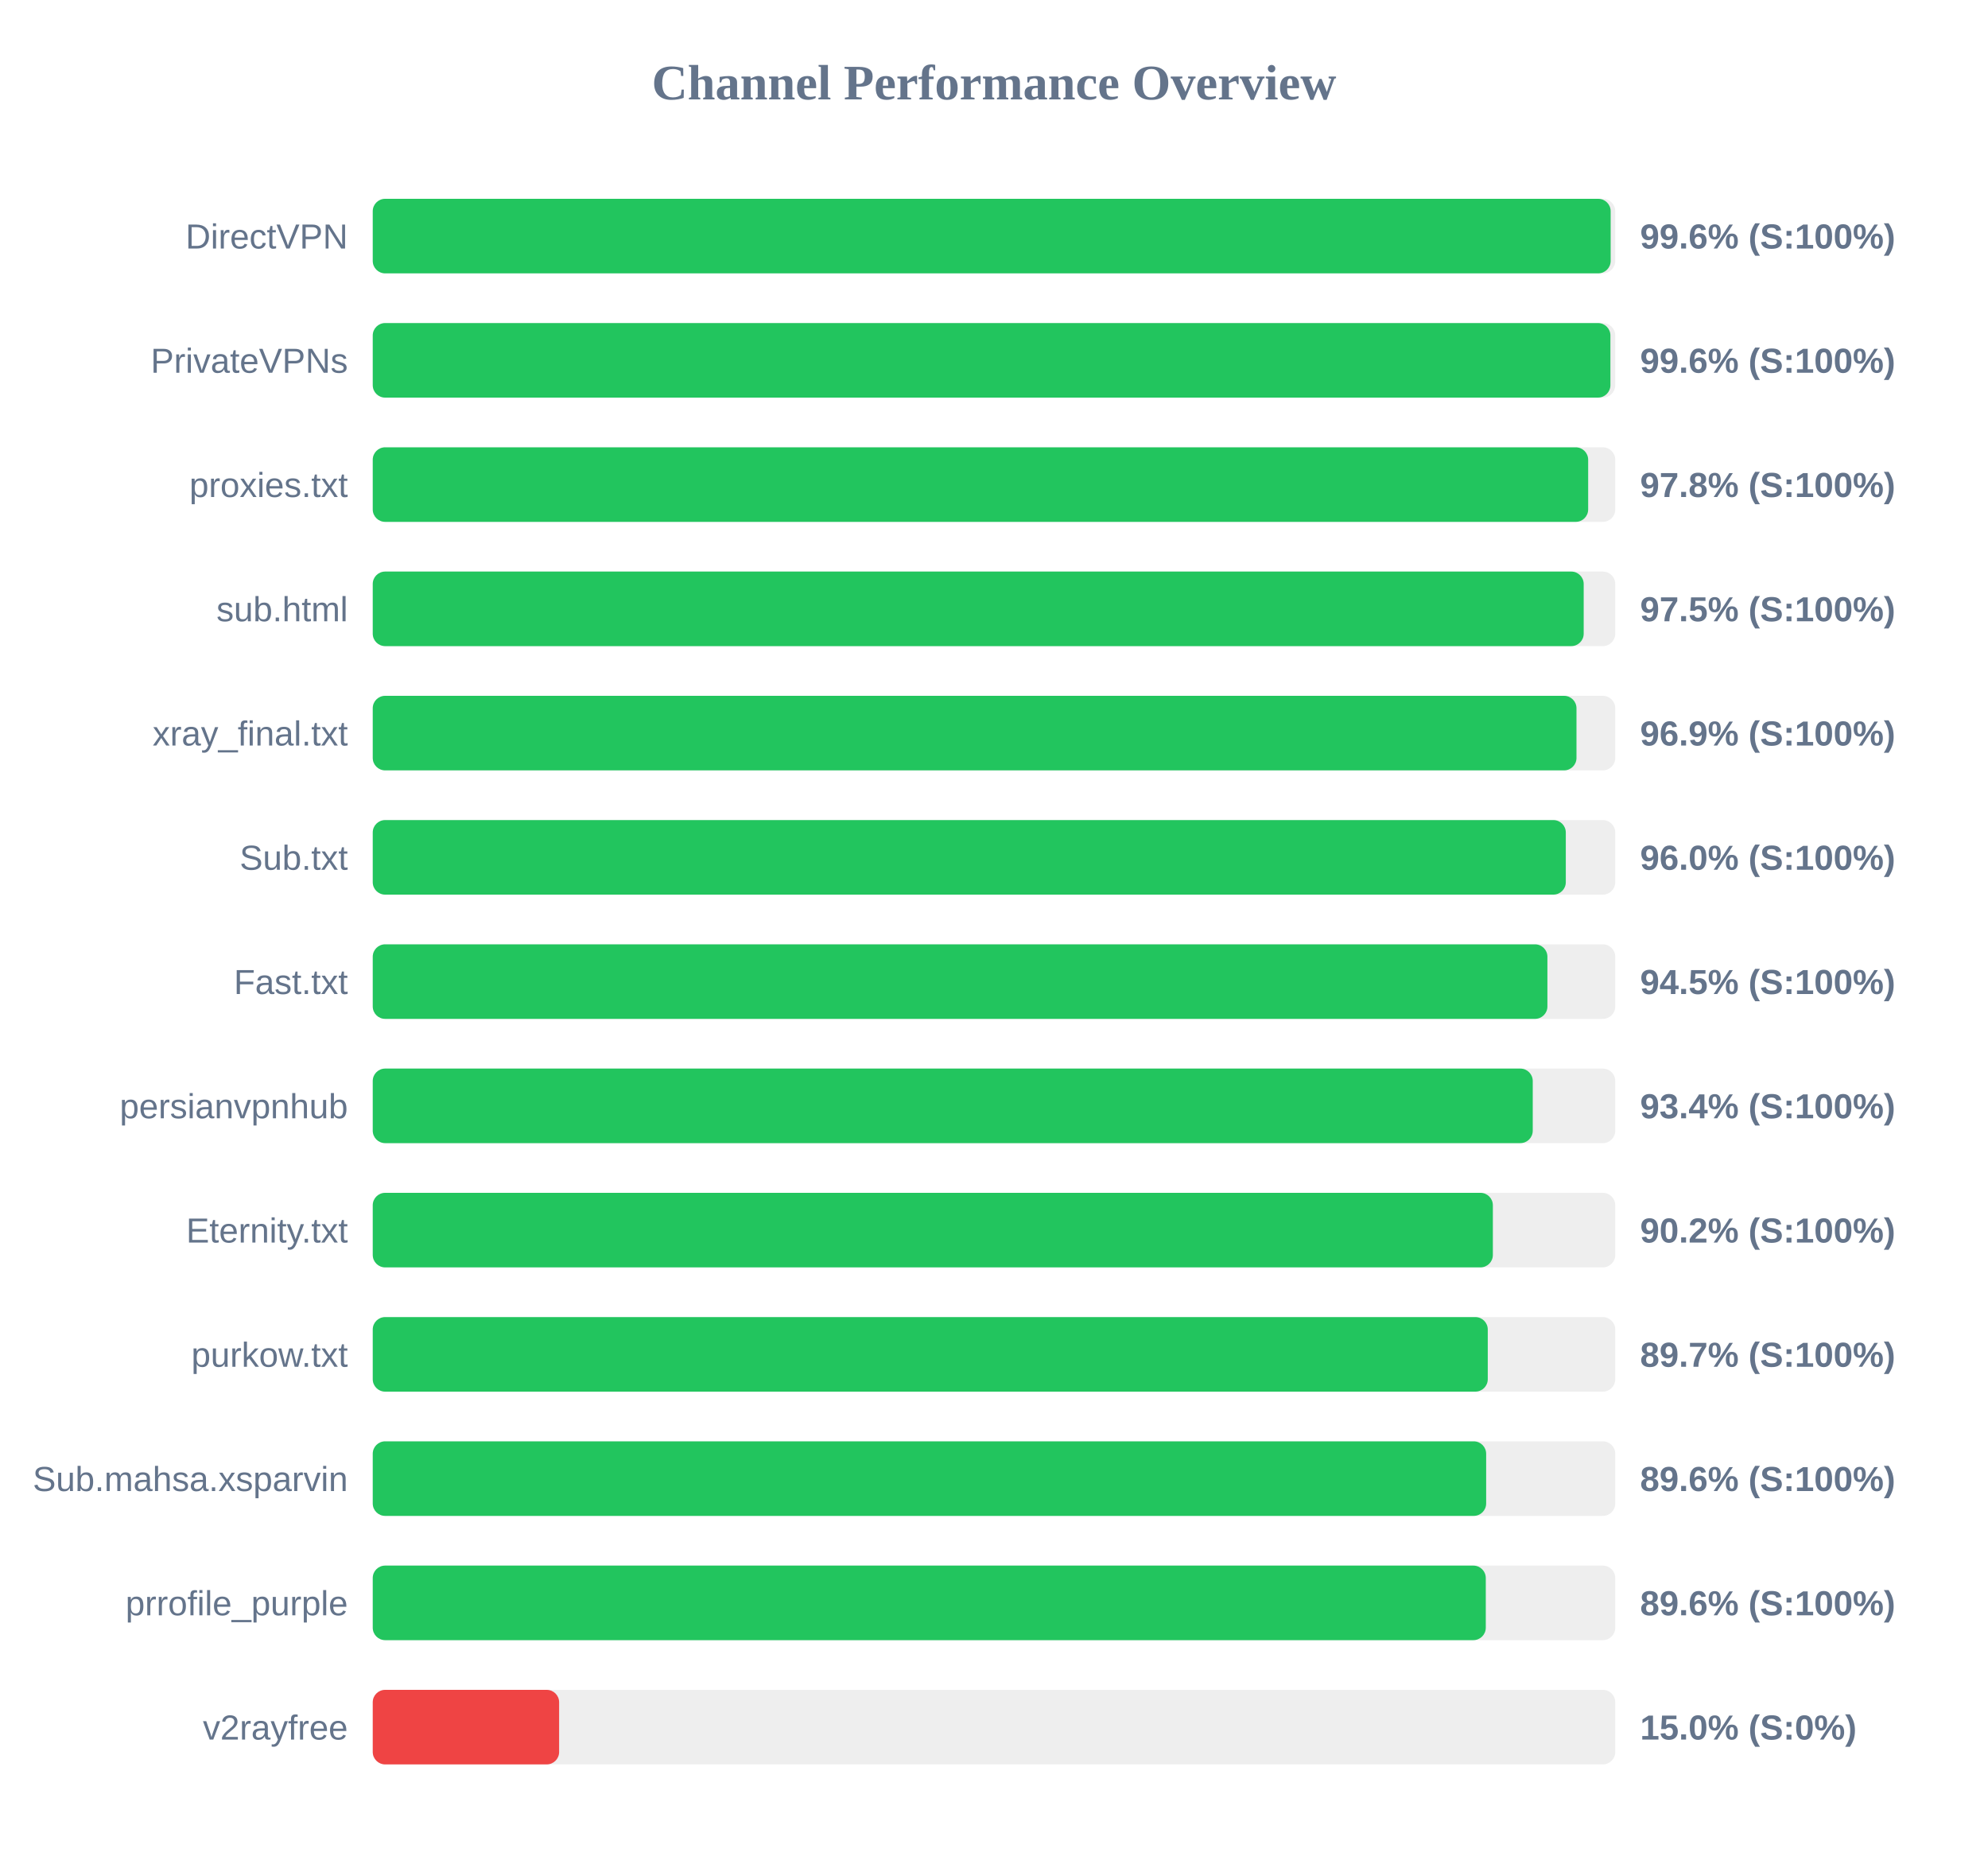
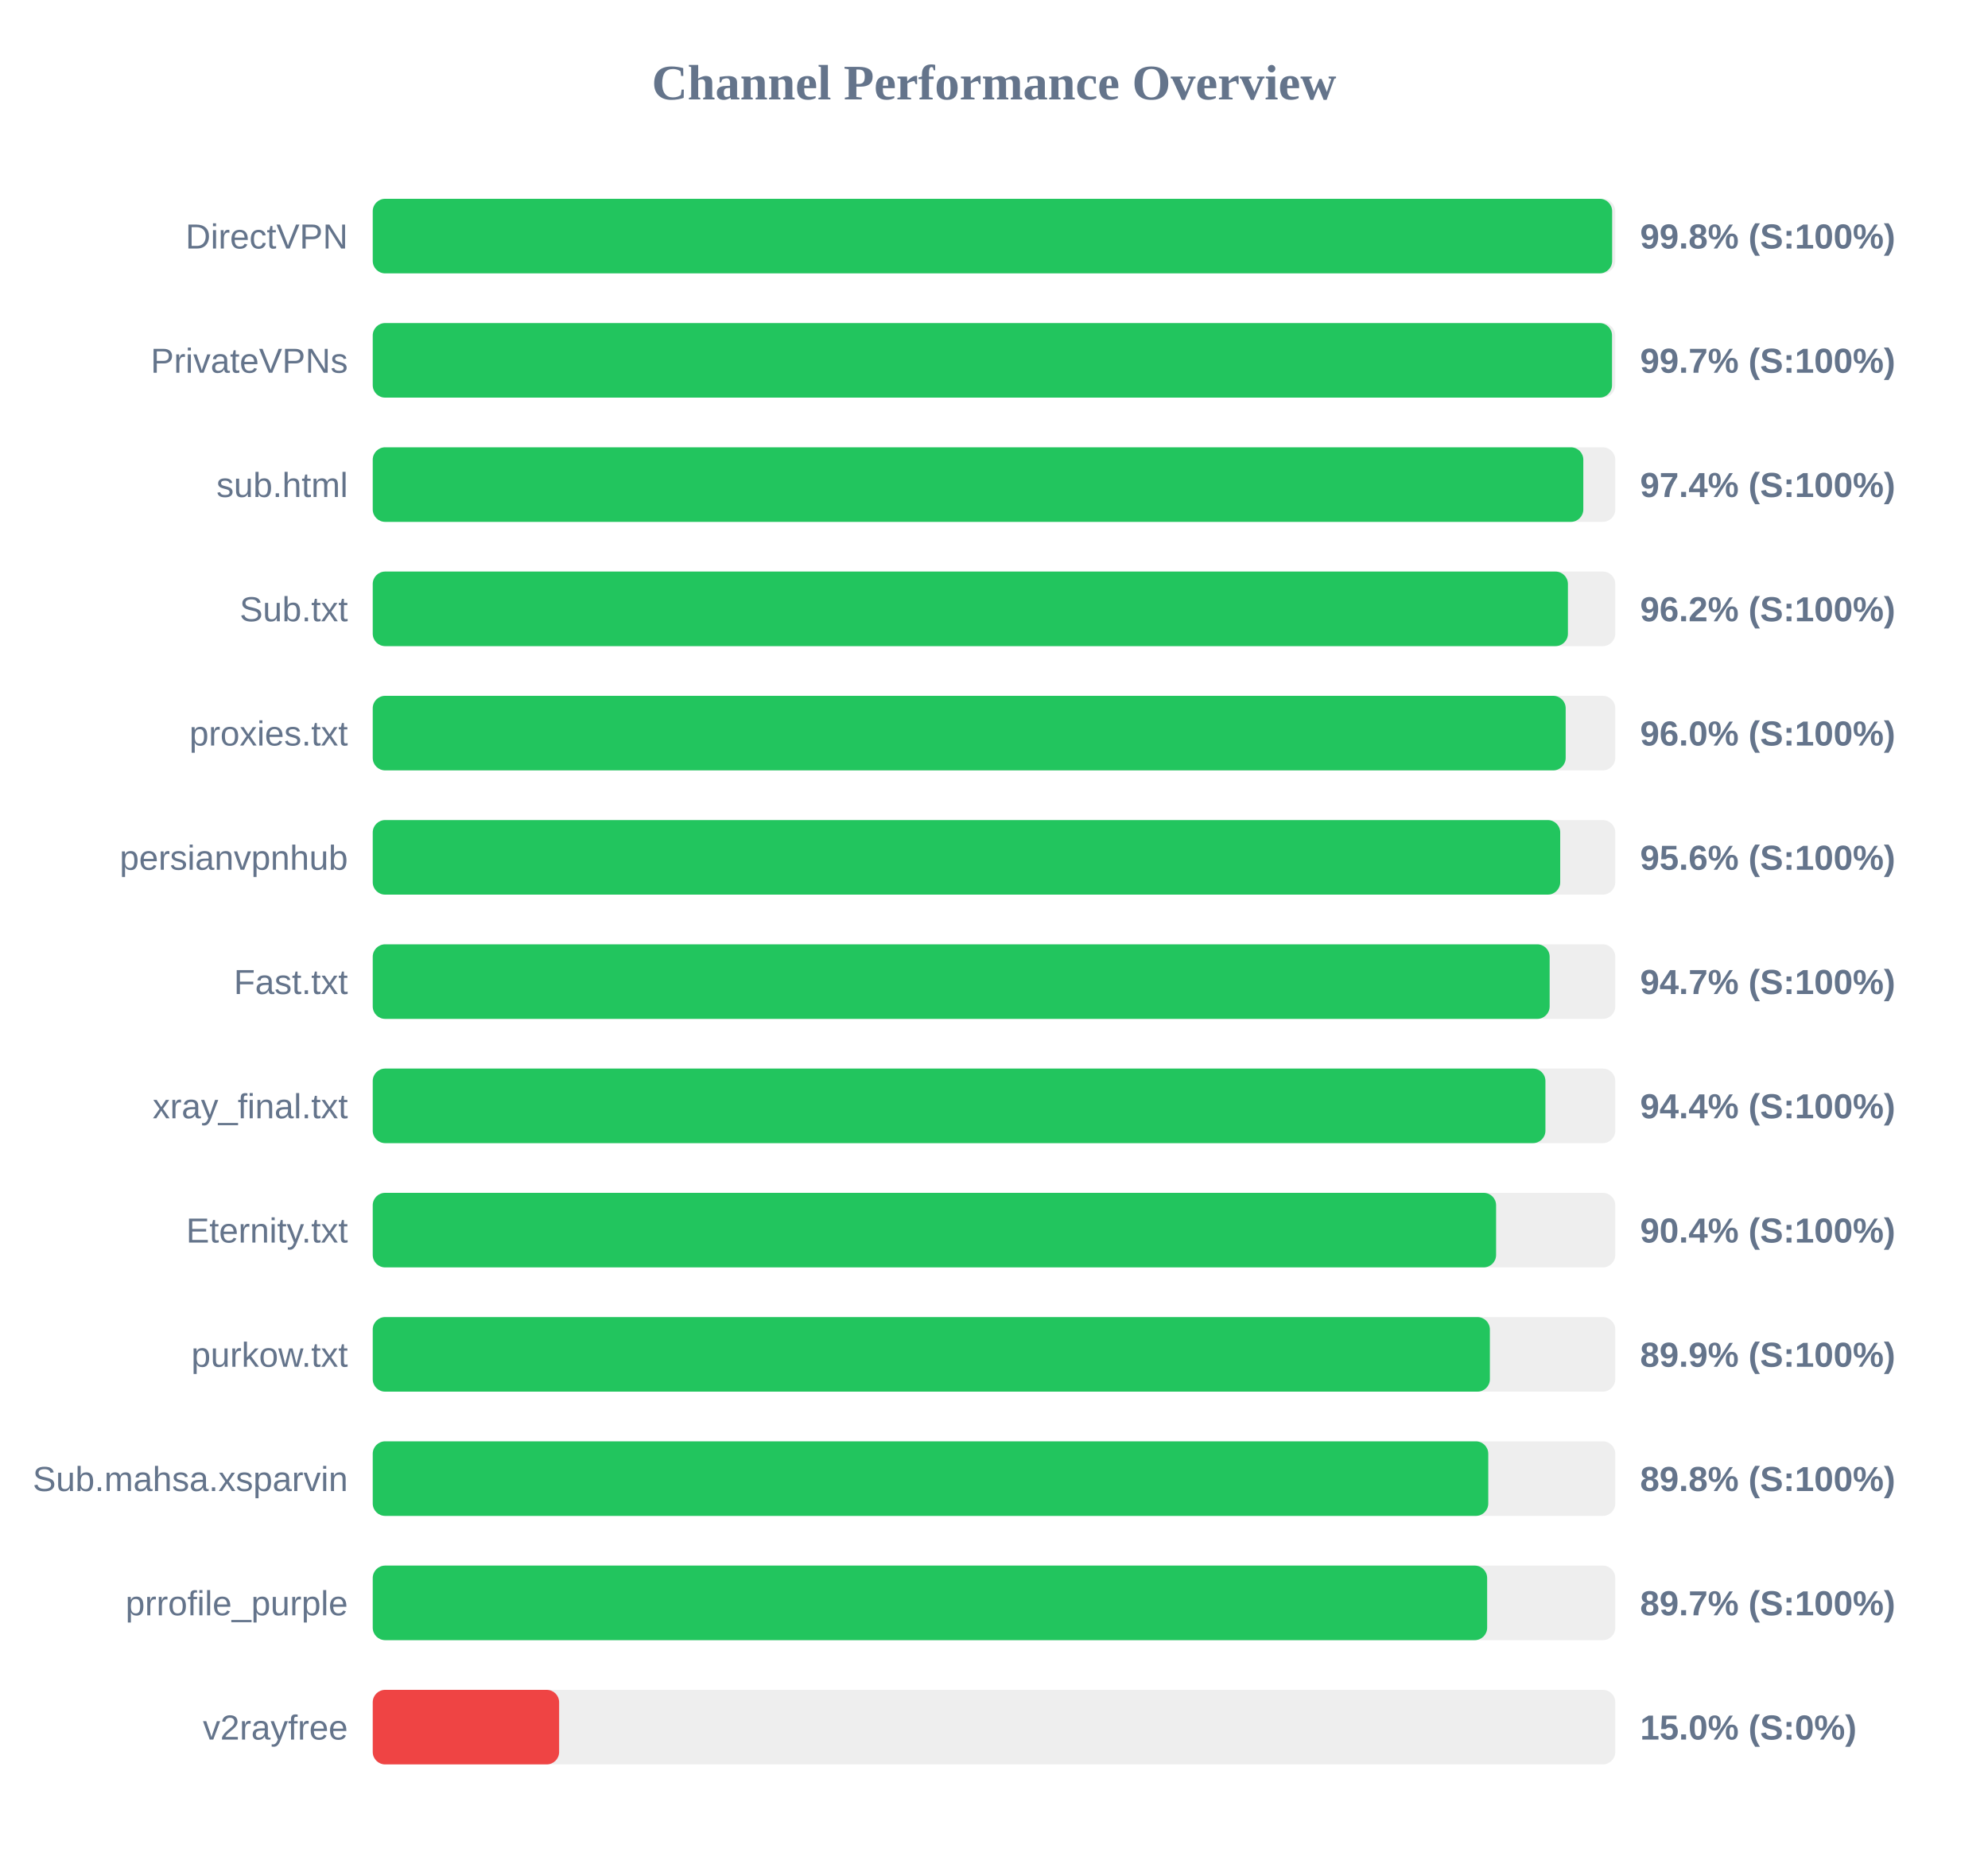
<svg xmlns="http://www.w3.org/2000/svg" width="800" height="750" version="1.1">
  <style>
        .row { font: 14px Arial; fill: #64748b; }
        .score { font: bold 14px Arial; fill: #64748b; }
    </style>
  <text x="400" y="40" text-anchor="middle" font-size="20px" font-weight="bold" fill="#64748b">Channel Performance Overview</text>
  <rect x="150" y="80" width="500" height="30" fill="#eee" rx="5" />
-   <rect x="150" y="80" width="498.15" height="30" fill="#22c55e" rx="5" />
+   <rect x="150" y="80" width="498.75" height="30" fill="#22c55e" rx="5" />
  <text x="140" y="100" text-anchor="end" class="row">DirectVPN</text>
-   <text x="660" y="100" text-anchor="start" class="score">99.6% (S:100%)</text>
+   <text x="660" y="100" text-anchor="start" class="score">99.8% (S:100%)</text>
  <rect x="150" y="130" width="500" height="30" fill="#eee" rx="5" />
-   <rect x="150" y="130" width="498.05" height="30" fill="#22c55e" rx="5" />
+   <rect x="150" y="130" width="498.7" height="30" fill="#22c55e" rx="5" />
  <text x="140" y="150" text-anchor="end" class="row">PrivateVPNs</text>
-   <text x="660" y="150" text-anchor="start" class="score">99.6% (S:100%)</text>
+   <text x="660" y="150" text-anchor="start" class="score">99.7% (S:100%)</text>
  <rect x="150" y="180" width="500" height="30" fill="#eee" rx="5" />
-   <rect x="150" y="180" width="489.1" height="30" fill="#22c55e" rx="5" />
-   <text x="140" y="200" text-anchor="end" class="row">proxies.txt</text>
-   <text x="660" y="200" text-anchor="start" class="score">97.8% (S:100%)</text>
+   <rect x="150" y="180" width="487.15" height="30" fill="#22c55e" rx="5" />
+   <text x="140" y="200" text-anchor="end" class="row">sub.html</text>
+   <text x="660" y="200" text-anchor="start" class="score">97.4% (S:100%)</text>
  <rect x="150" y="230" width="500" height="30" fill="#eee" rx="5" />
-   <rect x="150" y="230" width="487.3" height="30" fill="#22c55e" rx="5" />
-   <text x="140" y="250" text-anchor="end" class="row">sub.html</text>
-   <text x="660" y="250" text-anchor="start" class="score">97.5% (S:100%)</text>
+   <rect x="150" y="230" width="480.95" height="30" fill="#22c55e" rx="5" />
+   <text x="140" y="250" text-anchor="end" class="row">Sub.txt</text>
+   <text x="660" y="250" text-anchor="start" class="score">96.2% (S:100%)</text>
  <rect x="150" y="280" width="500" height="30" fill="#eee" rx="5" />
-   <rect x="150" y="280" width="484.4" height="30" fill="#22c55e" rx="5" />
-   <text x="140" y="300" text-anchor="end" class="row">xray_final.txt</text>
-   <text x="660" y="300" text-anchor="start" class="score">96.9% (S:100%)</text>
+   <rect x="150" y="280" width="480.05" height="30" fill="#22c55e" rx="5" />
+   <text x="140" y="300" text-anchor="end" class="row">proxies.txt</text>
+   <text x="660" y="300" text-anchor="start" class="score">96.0% (S:100%)</text>
  <rect x="150" y="330" width="500" height="30" fill="#eee" rx="5" />
-   <rect x="150" y="330" width="480.1" height="30" fill="#22c55e" rx="5" />
-   <text x="140" y="350" text-anchor="end" class="row">Sub.txt</text>
-   <text x="660" y="350" text-anchor="start" class="score">96.0% (S:100%)</text>
+   <rect x="150" y="330" width="477.85" height="30" fill="#22c55e" rx="5" />
+   <text x="140" y="350" text-anchor="end" class="row">persianvpnhub</text>
+   <text x="660" y="350" text-anchor="start" class="score">95.6% (S:100%)</text>
  <rect x="150" y="380" width="500" height="30" fill="#eee" rx="5" />
-   <rect x="150" y="380" width="472.7" height="30" fill="#22c55e" rx="5" />
+   <rect x="150" y="380" width="473.6" height="30" fill="#22c55e" rx="5" />
  <text x="140" y="400" text-anchor="end" class="row">Fast.txt</text>
-   <text x="660" y="400" text-anchor="start" class="score">94.5% (S:100%)</text>
+   <text x="660" y="400" text-anchor="start" class="score">94.7% (S:100%)</text>
  <rect x="150" y="430" width="500" height="30" fill="#eee" rx="5" />
-   <rect x="150" y="430" width="466.8" height="30" fill="#22c55e" rx="5" />
-   <text x="140" y="450" text-anchor="end" class="row">persianvpnhub</text>
-   <text x="660" y="450" text-anchor="start" class="score">93.4% (S:100%)</text>
+   <rect x="150" y="430" width="471.9" height="30" fill="#22c55e" rx="5" />
+   <text x="140" y="450" text-anchor="end" class="row">xray_final.txt</text>
+   <text x="660" y="450" text-anchor="start" class="score">94.4% (S:100%)</text>
  <rect x="150" y="480" width="500" height="30" fill="#eee" rx="5" />
-   <rect x="150" y="480" width="450.75" height="30" fill="#22c55e" rx="5" />
+   <rect x="150" y="480" width="452.05" height="30" fill="#22c55e" rx="5" />
  <text x="140" y="500" text-anchor="end" class="row">Eternity.txt</text>
-   <text x="660" y="500" text-anchor="start" class="score">90.2% (S:100%)</text>
+   <text x="660" y="500" text-anchor="start" class="score">90.4% (S:100%)</text>
  <rect x="150" y="530" width="500" height="30" fill="#eee" rx="5" />
-   <rect x="150" y="530" width="448.7" height="30" fill="#22c55e" rx="5" />
+   <rect x="150" y="530" width="449.55" height="30" fill="#22c55e" rx="5" />
  <text x="140" y="550" text-anchor="end" class="row">purkow.txt</text>
-   <text x="660" y="550" text-anchor="start" class="score">89.7% (S:100%)</text>
+   <text x="660" y="550" text-anchor="start" class="score">89.9% (S:100%)</text>
  <rect x="150" y="580" width="500" height="30" fill="#eee" rx="5" />
-   <rect x="150" y="580" width="448.05" height="30" fill="#22c55e" rx="5" />
+   <rect x="150" y="580" width="448.9" height="30" fill="#22c55e" rx="5" />
  <text x="140" y="600" text-anchor="end" class="row">Sub.mahsa.xsparvin</text>
-   <text x="660" y="600" text-anchor="start" class="score">89.6% (S:100%)</text>
+   <text x="660" y="600" text-anchor="start" class="score">89.8% (S:100%)</text>
  <rect x="150" y="630" width="500" height="30" fill="#eee" rx="5" />
-   <rect x="150" y="630" width="447.9" height="30" fill="#22c55e" rx="5" />
+   <rect x="150" y="630" width="448.45" height="30" fill="#22c55e" rx="5" />
  <text x="140" y="650" text-anchor="end" class="row">prrofile_purple</text>
-   <text x="660" y="650" text-anchor="start" class="score">89.6% (S:100%)</text>
+   <text x="660" y="650" text-anchor="start" class="score">89.7% (S:100%)</text>
  <rect x="150" y="680" width="500" height="30" fill="#eee" rx="5" />
  <rect x="150" y="680" width="75.0" height="30" fill="#ef4444" rx="5" />
  <text x="140" y="700" text-anchor="end" class="row">v2rayfree</text>
  <text x="660" y="700" text-anchor="start" class="score">15.0% (S:0%)</text>
</svg>
